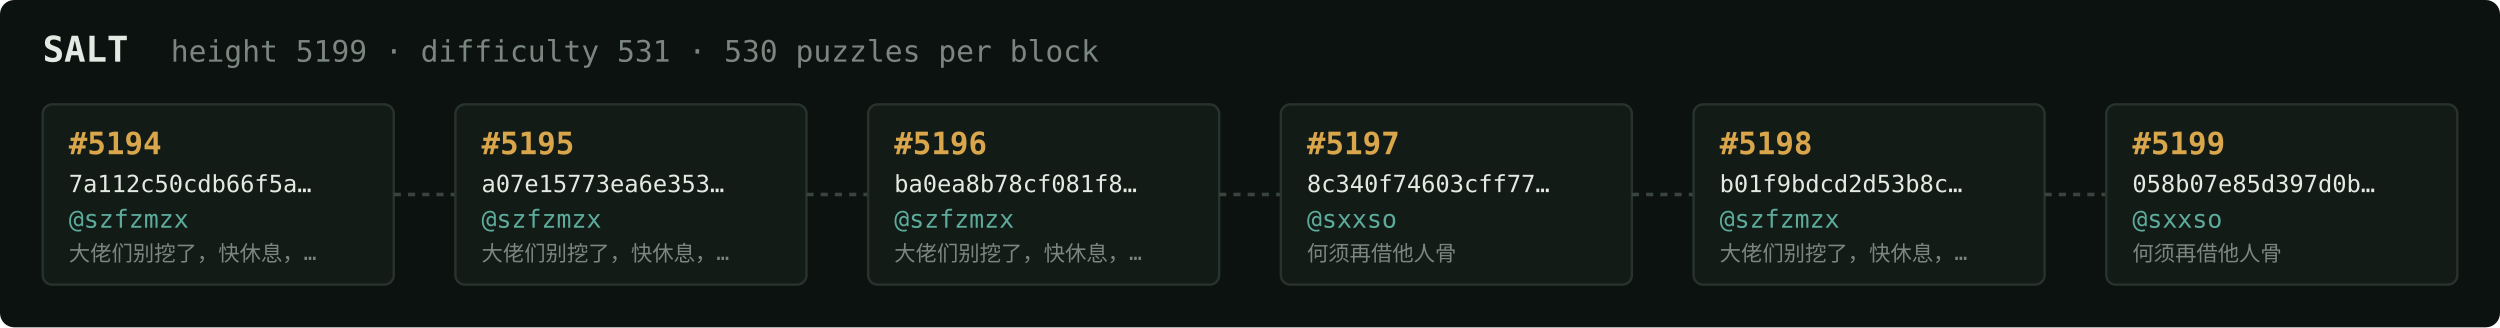
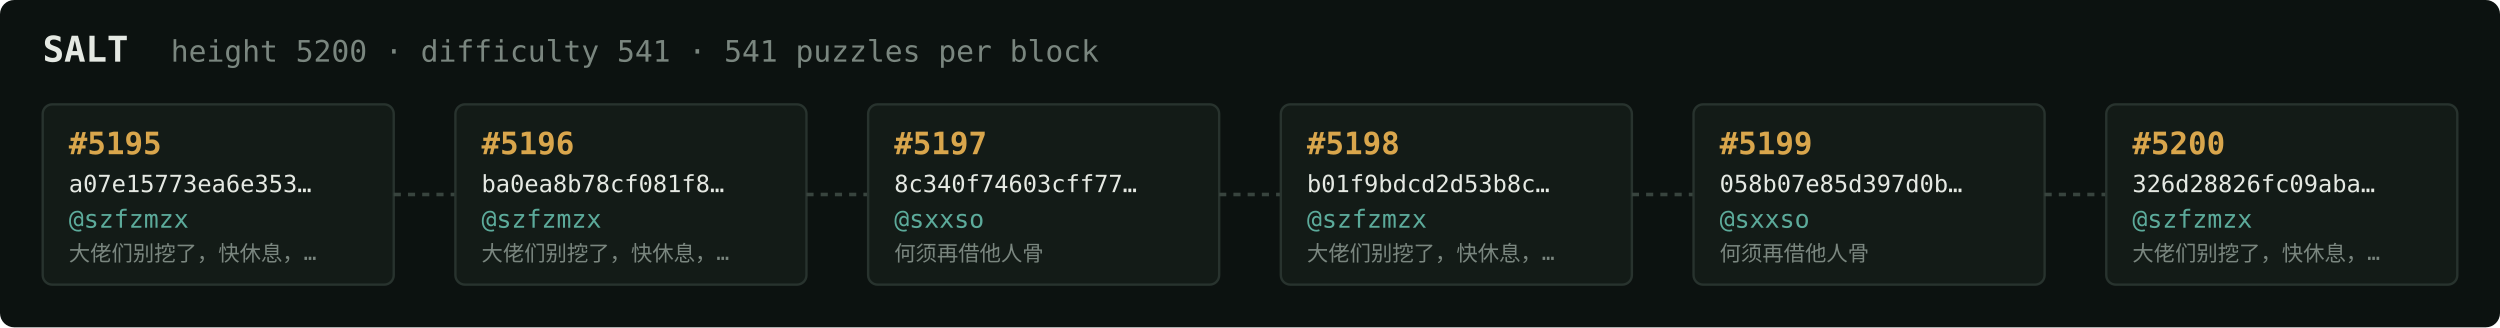
<svg xmlns="http://www.w3.org/2000/svg" width="1054" height="138" viewBox="0 0 1054 138" font-family="ui-monospace,SFMono-Regular,Menlo,monospace">
  <rect fill="#0c1210" width="1054" height="138" rx="6" />
  <text x="18" y="26" fill="#e5e9e3" font-size="15" font-weight="700">SALT</text>
-   <text x="72" y="26" fill="#7a867f" font-size="12.5">height 5199 · difficulty 531 · 530 puzzles per block</text>
+   <text x="72" y="26" fill="#7a867f" font-size="12.5">height 5200 · difficulty 541 · 541 puzzles per block</text>
  <rect x="18" y="44" width="148" height="76" rx="4" fill="#131b17" stroke="#28332e" stroke-width="1" />
-   <text x="29" y="65" fill="#d9a64c" font-size="13" font-weight="700">#5194</text>
-   <text x="29" y="81" fill="#e5e9e3" font-size="10">7a112c50cdb66f5a…</text>
+   <text x="29" y="65" fill="#d9a64c" font-size="13" font-weight="700">#5195</text>
+   <text x="29" y="81" fill="#e5e9e3" font-size="10">a07e15773ea6e353…</text>
  <text x="29" y="96" fill="#5cab9b" font-size="10.5">@szfzmzx</text>
  <text x="29" y="110" fill="#7a867f" font-size="9">大佬们别挖了，快休息，…</text>
  <line x1="166" y1="82.0" x2="192" y2="82.0" stroke="#38443e" stroke-width="1.5" stroke-dasharray="3 3" />
  <rect x="192" y="44" width="148" height="76" rx="4" fill="#131b17" stroke="#28332e" stroke-width="1" />
-   <text x="203" y="65" fill="#d9a64c" font-size="13" font-weight="700">#5195</text>
-   <text x="203" y="81" fill="#e5e9e3" font-size="10">a07e15773ea6e353…</text>
+   <text x="203" y="65" fill="#d9a64c" font-size="13" font-weight="700">#5196</text>
+   <text x="203" y="81" fill="#e5e9e3" font-size="10">ba0ea8b78cf081f8…</text>
  <text x="203" y="96" fill="#5cab9b" font-size="10.5">@szfzmzx</text>
  <text x="203" y="110" fill="#7a867f" font-size="9">大佬们别挖了，快休息，…</text>
  <line x1="340" y1="82.0" x2="366" y2="82.0" stroke="#38443e" stroke-width="1.5" stroke-dasharray="3 3" />
  <rect x="366" y="44" width="148" height="76" rx="4" fill="#131b17" stroke="#28332e" stroke-width="1" />
-   <text x="377" y="65" fill="#d9a64c" font-size="13" font-weight="700">#5196</text>
-   <text x="377" y="81" fill="#e5e9e3" font-size="10">ba0ea8b78cf081f8…</text>
-   <text x="377" y="96" fill="#5cab9b" font-size="10.5">@szfzmzx</text>
-   <text x="377" y="110" fill="#7a867f" font-size="9">大佬们别挖了，快休息，…</text>
+   <text x="377" y="65" fill="#d9a64c" font-size="13" font-weight="700">#5197</text>
+   <text x="377" y="81" fill="#e5e9e3" font-size="10">8c340f74603cff77…</text>
+   <text x="377" y="96" fill="#5cab9b" font-size="10.5">@sxxso</text>
+   <text x="377" y="110" fill="#7a867f" font-size="9">何须再借他人骨</text>
  <line x1="514" y1="82.0" x2="540" y2="82.0" stroke="#38443e" stroke-width="1.5" stroke-dasharray="3 3" />
  <rect x="540" y="44" width="148" height="76" rx="4" fill="#131b17" stroke="#28332e" stroke-width="1" />
-   <text x="551" y="65" fill="#d9a64c" font-size="13" font-weight="700">#5197</text>
-   <text x="551" y="81" fill="#e5e9e3" font-size="10">8c340f74603cff77…</text>
-   <text x="551" y="96" fill="#5cab9b" font-size="10.5">@sxxso</text>
-   <text x="551" y="110" fill="#7a867f" font-size="9">何须再借他人骨</text>
+   <text x="551" y="65" fill="#d9a64c" font-size="13" font-weight="700">#5198</text>
+   <text x="551" y="81" fill="#e5e9e3" font-size="10">b01f9bdcd2d53b8c…</text>
+   <text x="551" y="96" fill="#5cab9b" font-size="10.5">@szfzmzx</text>
+   <text x="551" y="110" fill="#7a867f" font-size="9">大佬们别挖了，快休息，…</text>
  <line x1="688" y1="82.0" x2="714" y2="82.0" stroke="#38443e" stroke-width="1.5" stroke-dasharray="3 3" />
  <rect x="714" y="44" width="148" height="76" rx="4" fill="#131b17" stroke="#28332e" stroke-width="1" />
-   <text x="725" y="65" fill="#d9a64c" font-size="13" font-weight="700">#5198</text>
-   <text x="725" y="81" fill="#e5e9e3" font-size="10">b01f9bdcd2d53b8c…</text>
-   <text x="725" y="96" fill="#5cab9b" font-size="10.5">@szfzmzx</text>
-   <text x="725" y="110" fill="#7a867f" font-size="9">大佬们别挖了，快休息，…</text>
+   <text x="725" y="65" fill="#d9a64c" font-size="13" font-weight="700">#5199</text>
+   <text x="725" y="81" fill="#e5e9e3" font-size="10">058b07e85d397d0b…</text>
+   <text x="725" y="96" fill="#5cab9b" font-size="10.5">@sxxso</text>
+   <text x="725" y="110" fill="#7a867f" font-size="9">何须再借他人骨</text>
  <line x1="862" y1="82.0" x2="888" y2="82.0" stroke="#38443e" stroke-width="1.5" stroke-dasharray="3 3" />
  <rect x="888" y="44" width="148" height="76" rx="4" fill="#131b17" stroke="#28332e" stroke-width="1" />
-   <text x="899" y="65" fill="#d9a64c" font-size="13" font-weight="700">#5199</text>
-   <text x="899" y="81" fill="#e5e9e3" font-size="10">058b07e85d397d0b…</text>
-   <text x="899" y="96" fill="#5cab9b" font-size="10.5">@sxxso</text>
-   <text x="899" y="110" fill="#7a867f" font-size="9">何须再借他人骨</text>
+   <text x="899" y="65" fill="#d9a64c" font-size="13" font-weight="700">#5200</text>
+   <text x="899" y="81" fill="#e5e9e3" font-size="10">326d28826fc09aba…</text>
+   <text x="899" y="96" fill="#5cab9b" font-size="10.5">@szfzmzx</text>
+   <text x="899" y="110" fill="#7a867f" font-size="9">大佬们别挖了，快休息，…</text>
</svg>
